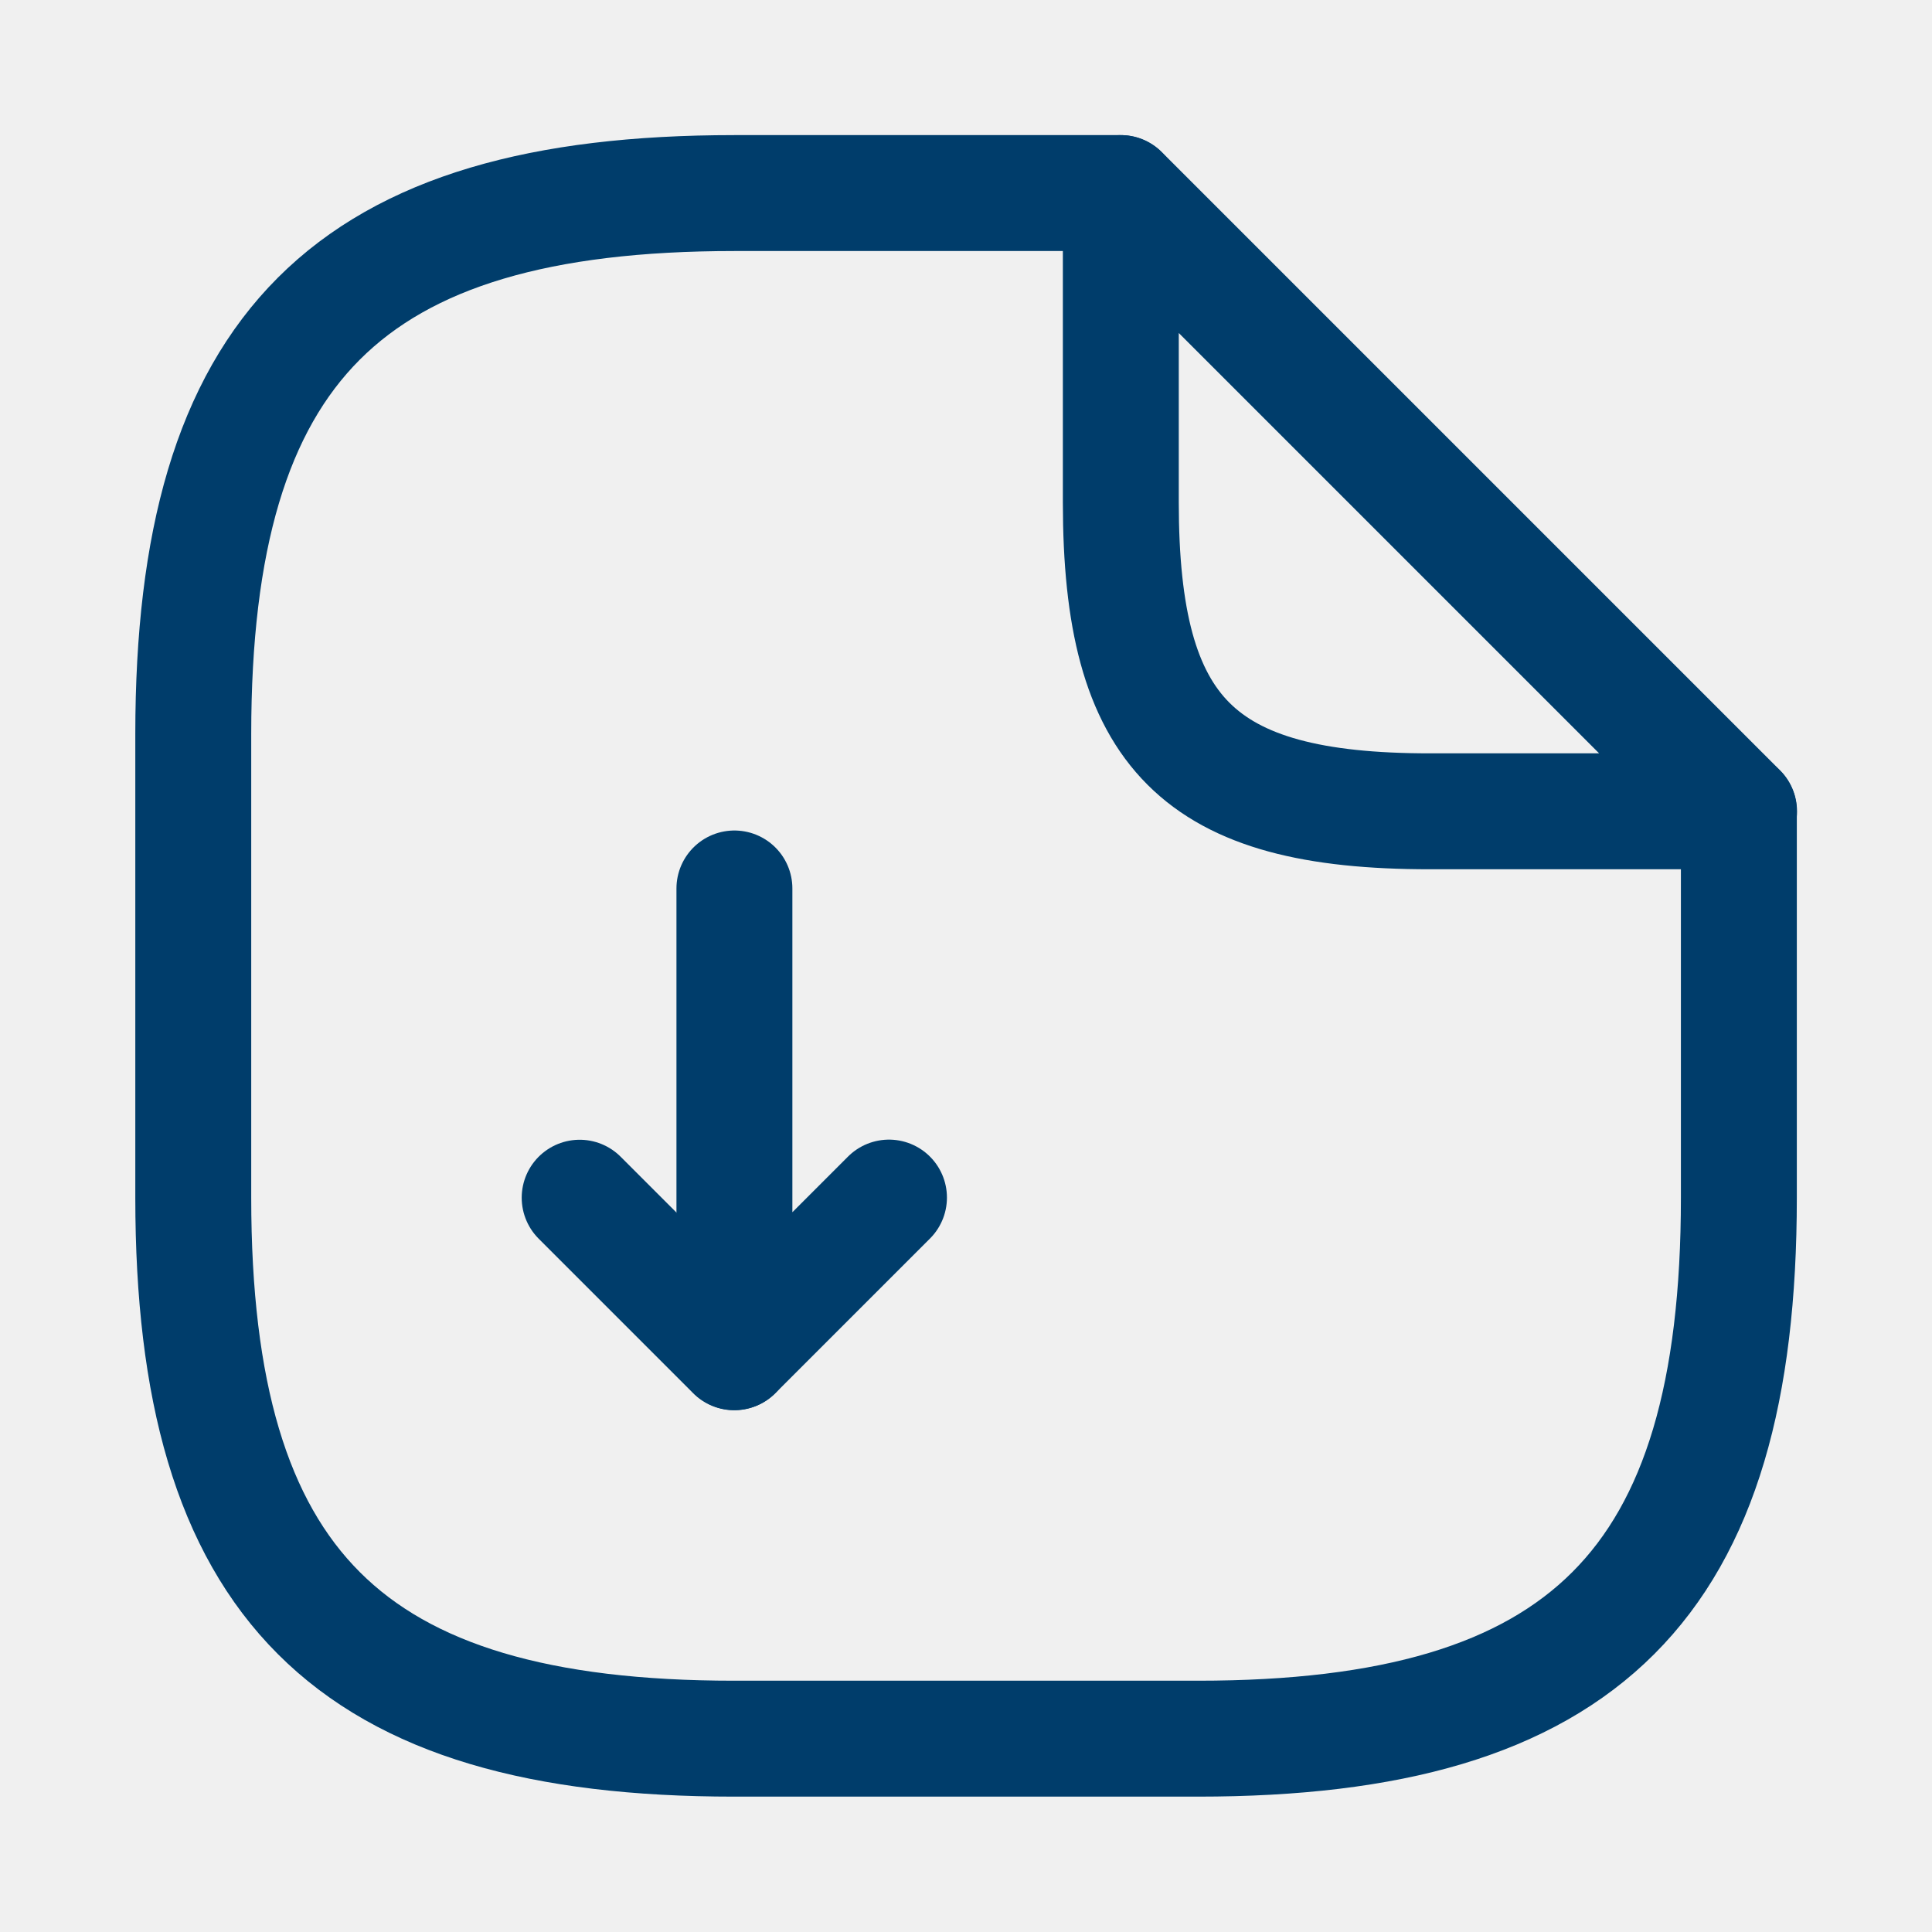
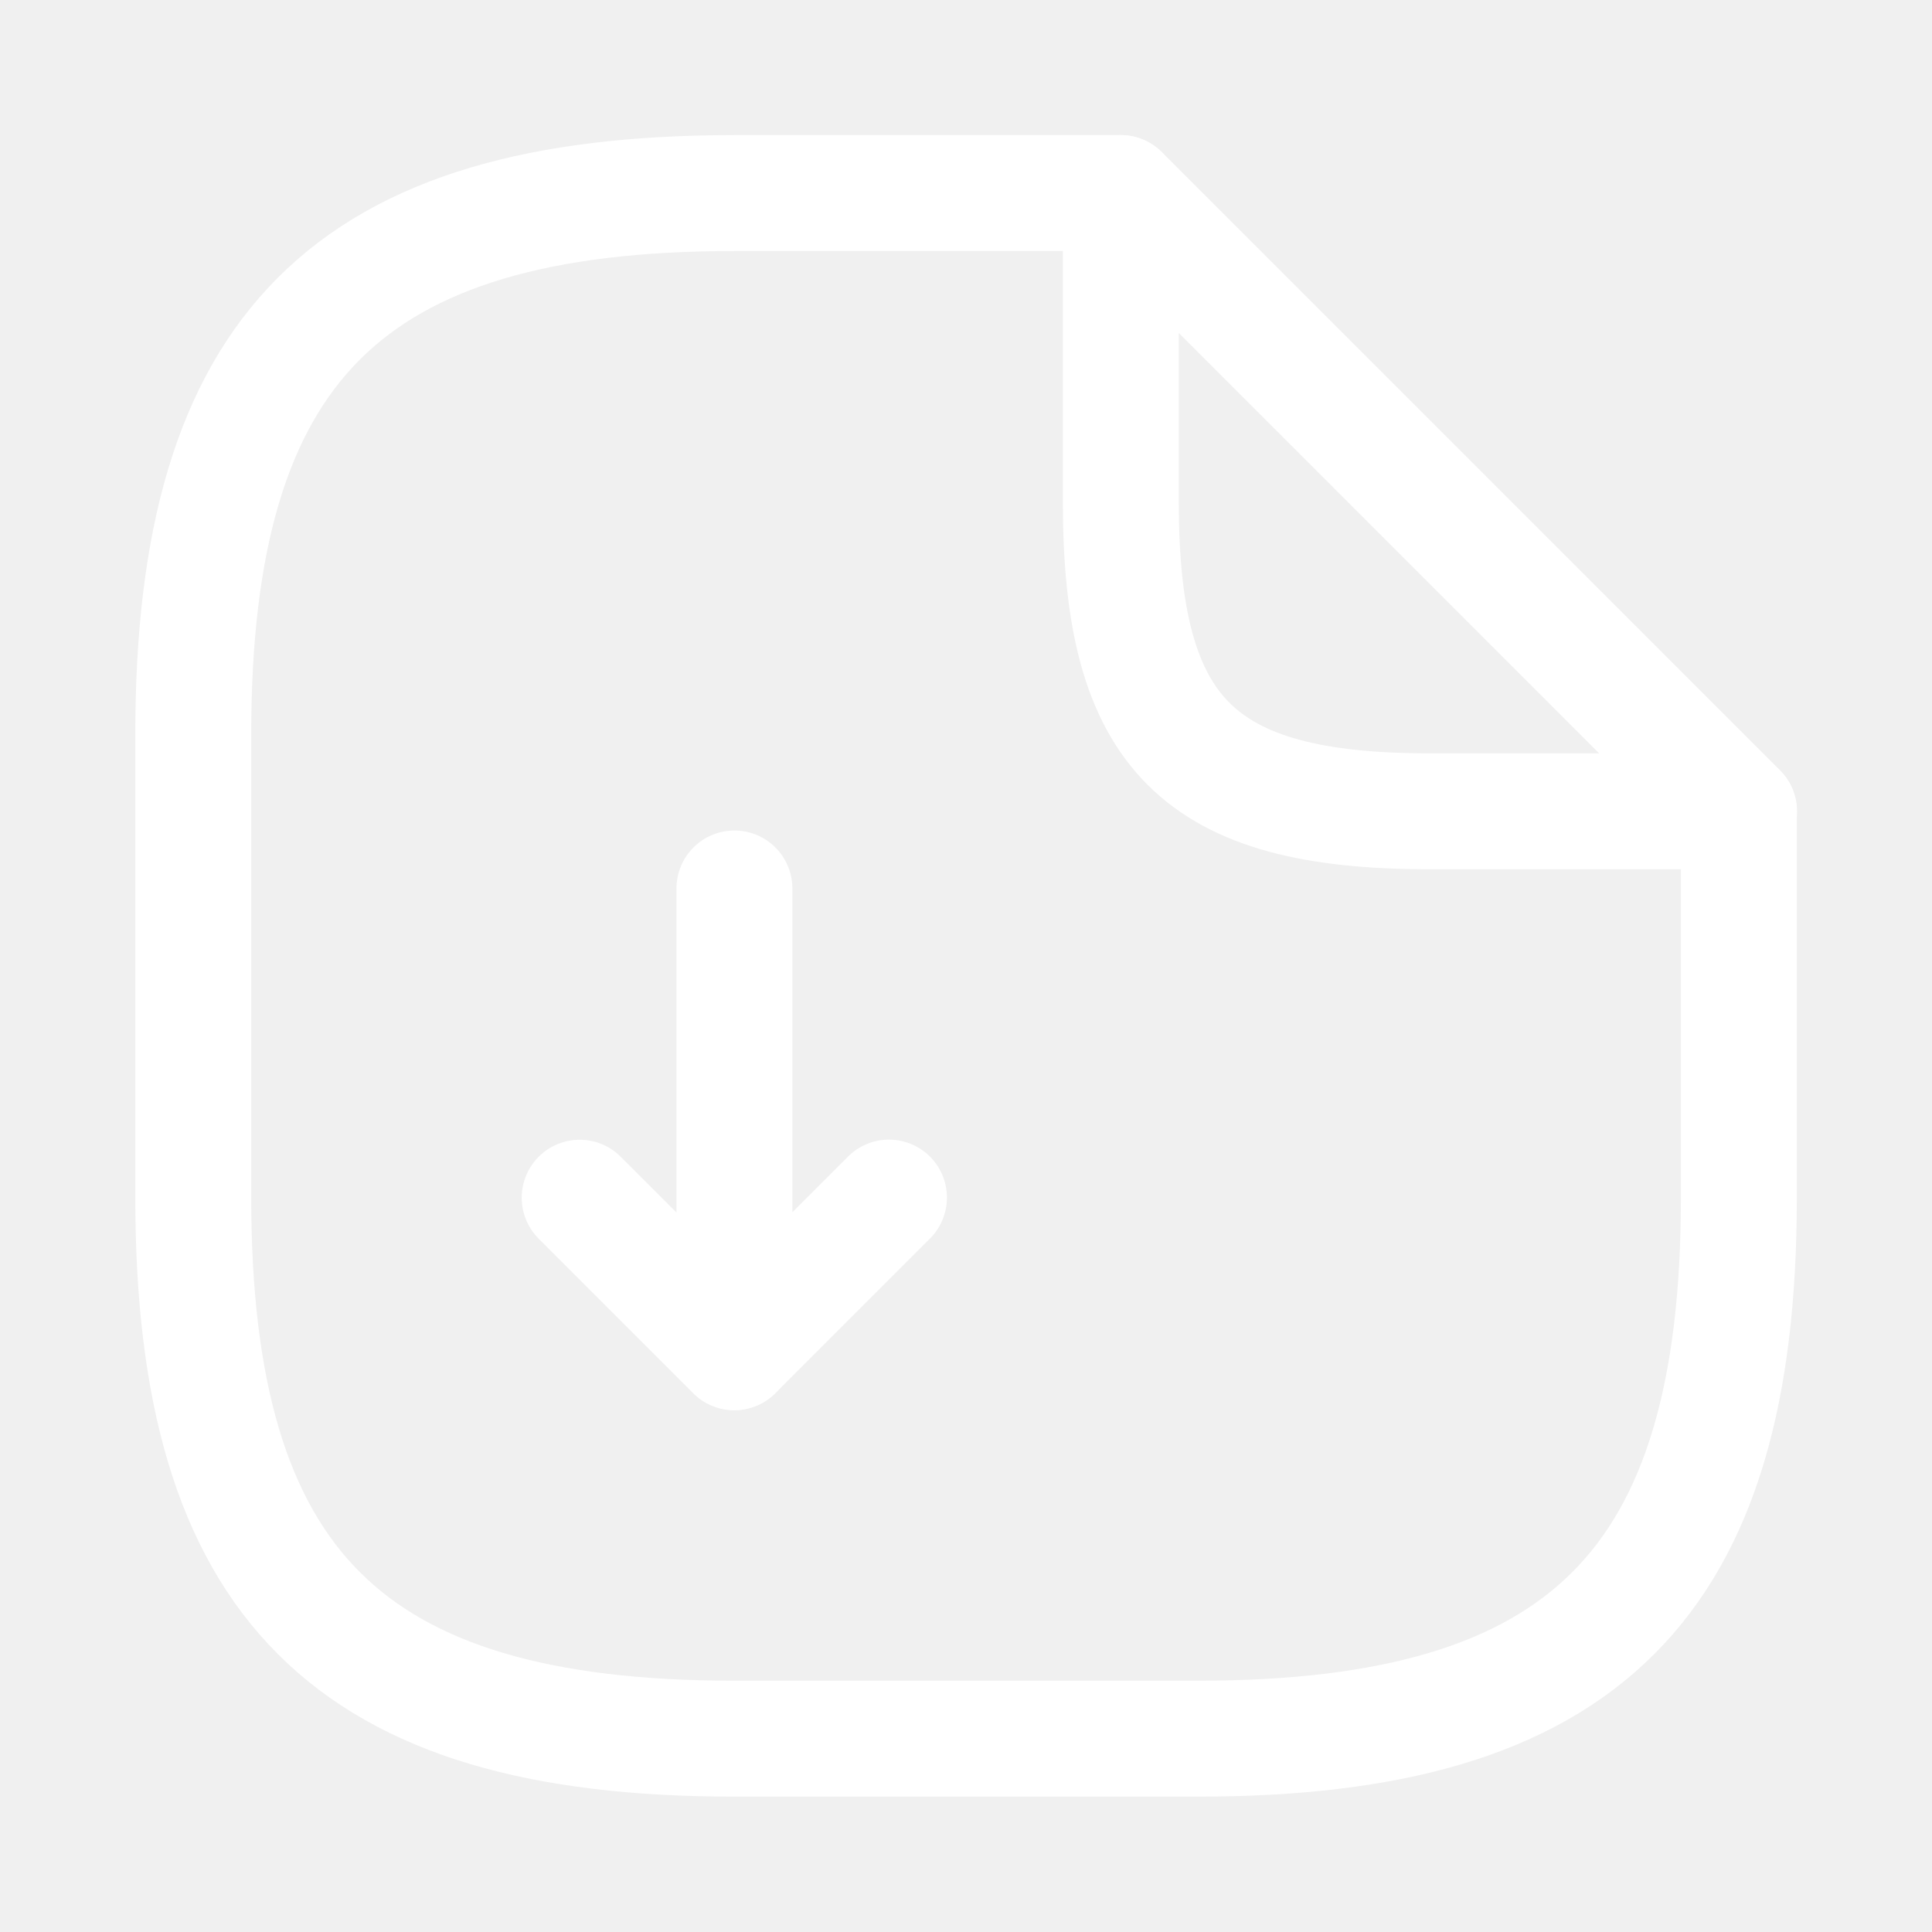
<svg xmlns="http://www.w3.org/2000/svg" width="30" height="30" viewBox="0 0 30 30" fill="none">
  <g clip-path="url(#clip0_93_1024)">
    <mask id="mask0_93_1024" style="mask-type:luminance" maskUnits="userSpaceOnUse" x="0" y="0" width="30" height="30">
      <path d="M29.397 0.597H0.597V29.397H29.397V0.597Z" fill="white" />
    </mask>
    <g mask="url(#mask0_93_1024)">
-       <path d="M11.404 13.796V20.996L13.804 18.596" stroke="#003d6b" stroke-width="1.8" stroke-linecap="round" stroke-linejoin="round" />
-       <path d="M11.401 20.998L9.001 18.598" stroke="#003d6b" stroke-width="1.8" stroke-linecap="round" stroke-linejoin="round" />
-       <path d="M27.001 12.598V18.598C27.001 24.598 24.601 26.998 18.601 26.998H11.401C5.401 26.998 3.001 24.598 3.001 18.598V11.398C3.001 5.398 5.401 2.998 11.401 2.998H17.401" stroke="#003d6b" stroke-width="1.8" stroke-linecap="round" stroke-linejoin="round" />
-       <path d="M27.004 12.598H22.204C18.604 12.598 17.404 11.398 17.404 7.798V2.998L27.004 12.598Z" stroke="#003d6b" stroke-width="1.8" stroke-linecap="round" stroke-linejoin="round" />
+       <path d="M11.404 13.796V20.996L13.804 18.596" stroke="#FFFFFF" stroke-width="1.8" stroke-linecap="round" stroke-linejoin="round" />
+       <path d="M11.401 20.998L9.001 18.598" stroke="#FFFFFF" stroke-width="1.8" stroke-linecap="round" stroke-linejoin="round" />
+       <path d="M27.001 12.598V18.598C27.001 24.598 24.601 26.998 18.601 26.998H11.401C5.401 26.998 3.001 24.598 3.001 18.598V11.398C3.001 5.398 5.401 2.998 11.401 2.998H17.401" stroke="#FFFFFF" stroke-width="1.8" stroke-linecap="round" stroke-linejoin="round" />
+       <path d="M27.004 12.598H22.204C18.604 12.598 17.404 11.398 17.404 7.798V2.998L27.004 12.598Z" stroke="#FFFFFF" stroke-width="1.8" stroke-linecap="round" stroke-linejoin="round" />
    </g>
  </g>
  <defs>
    <clipPath id="clip0_93_1024">
      <rect width="28.8" height="28.8" fill="white" transform="translate(0.599609 0.599976)" />
    </clipPath>
  </defs>
</svg>
